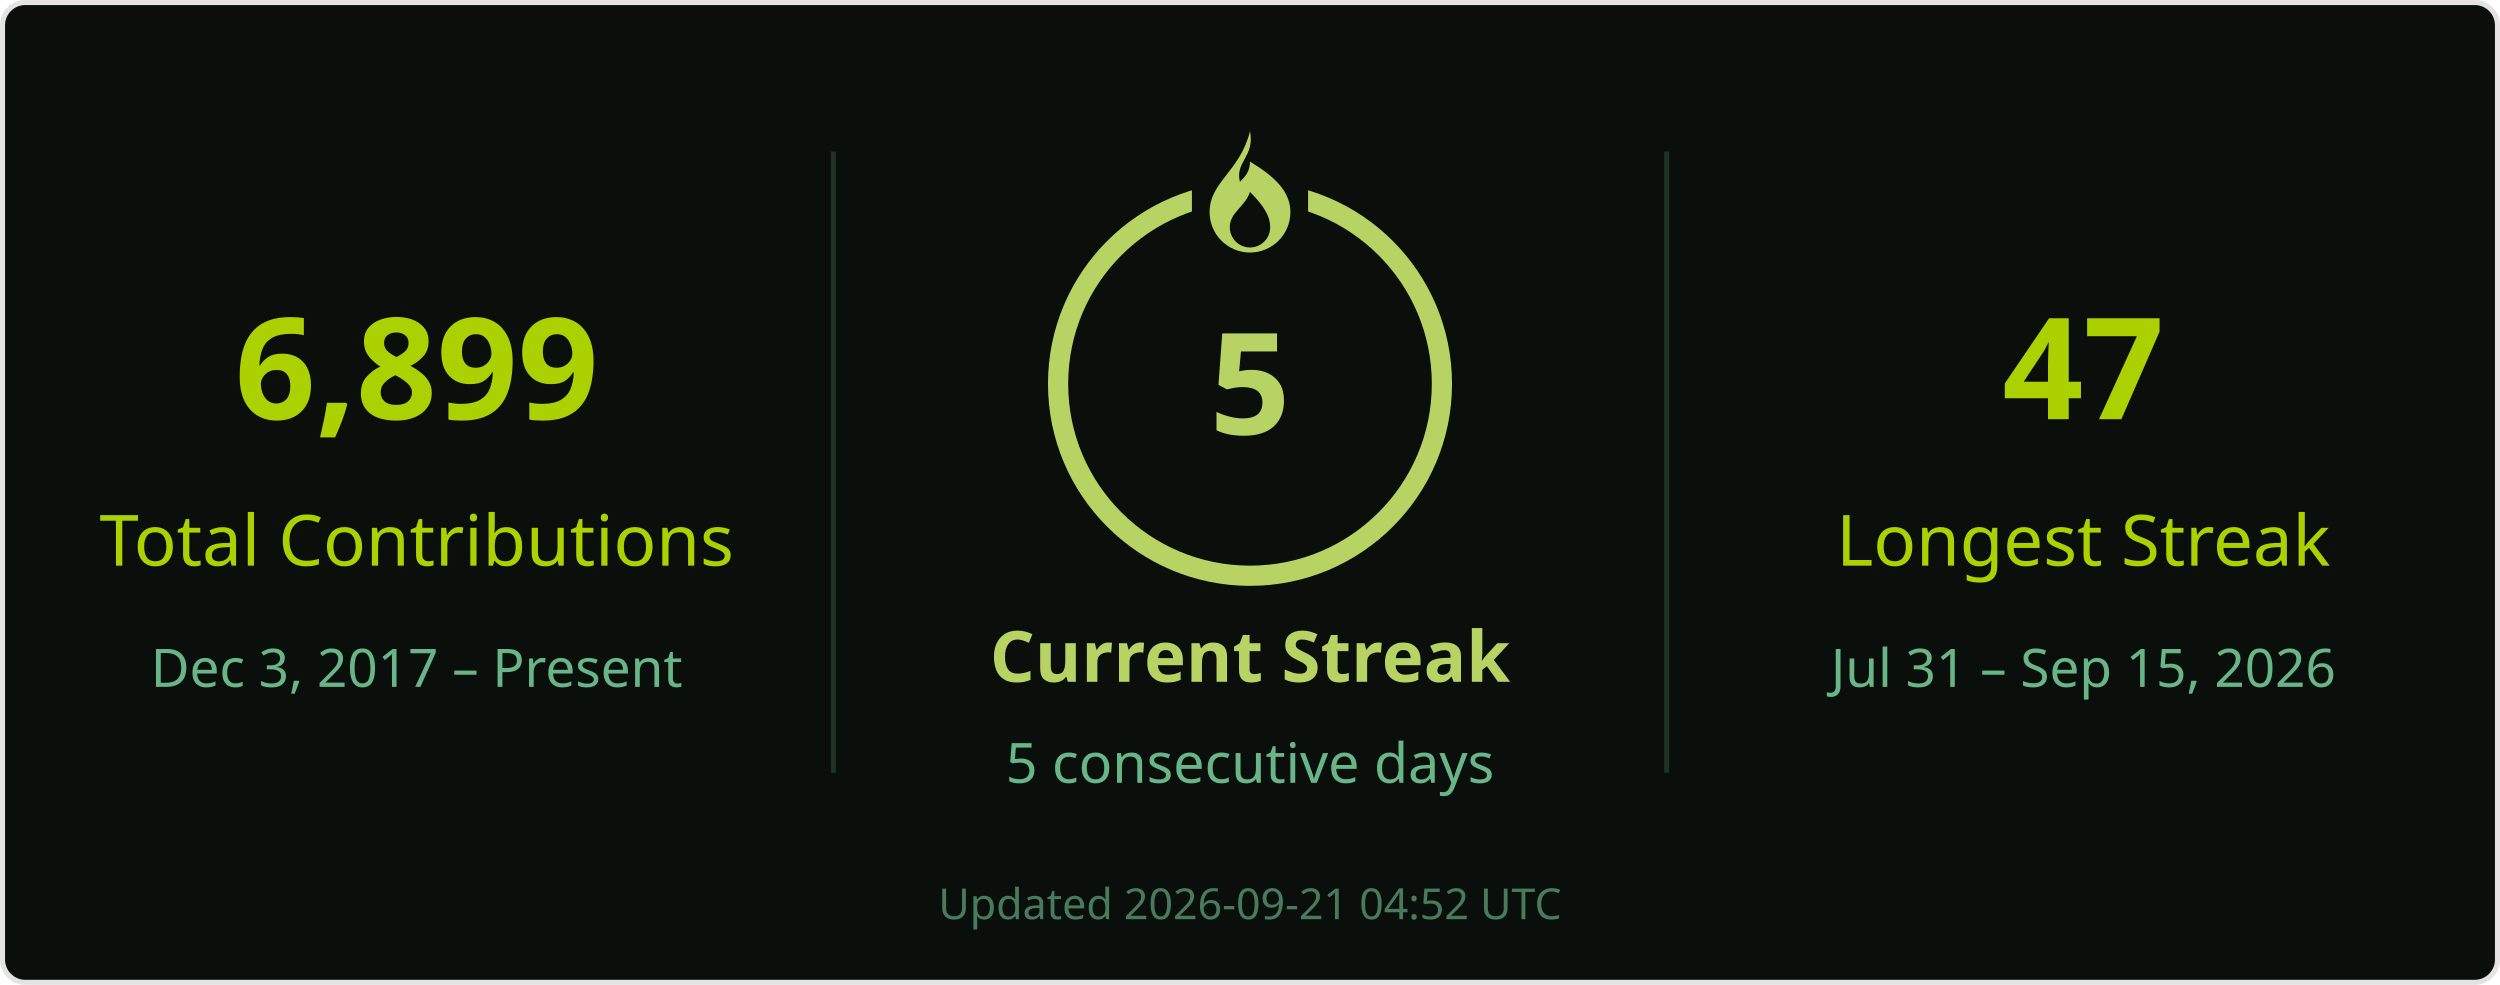
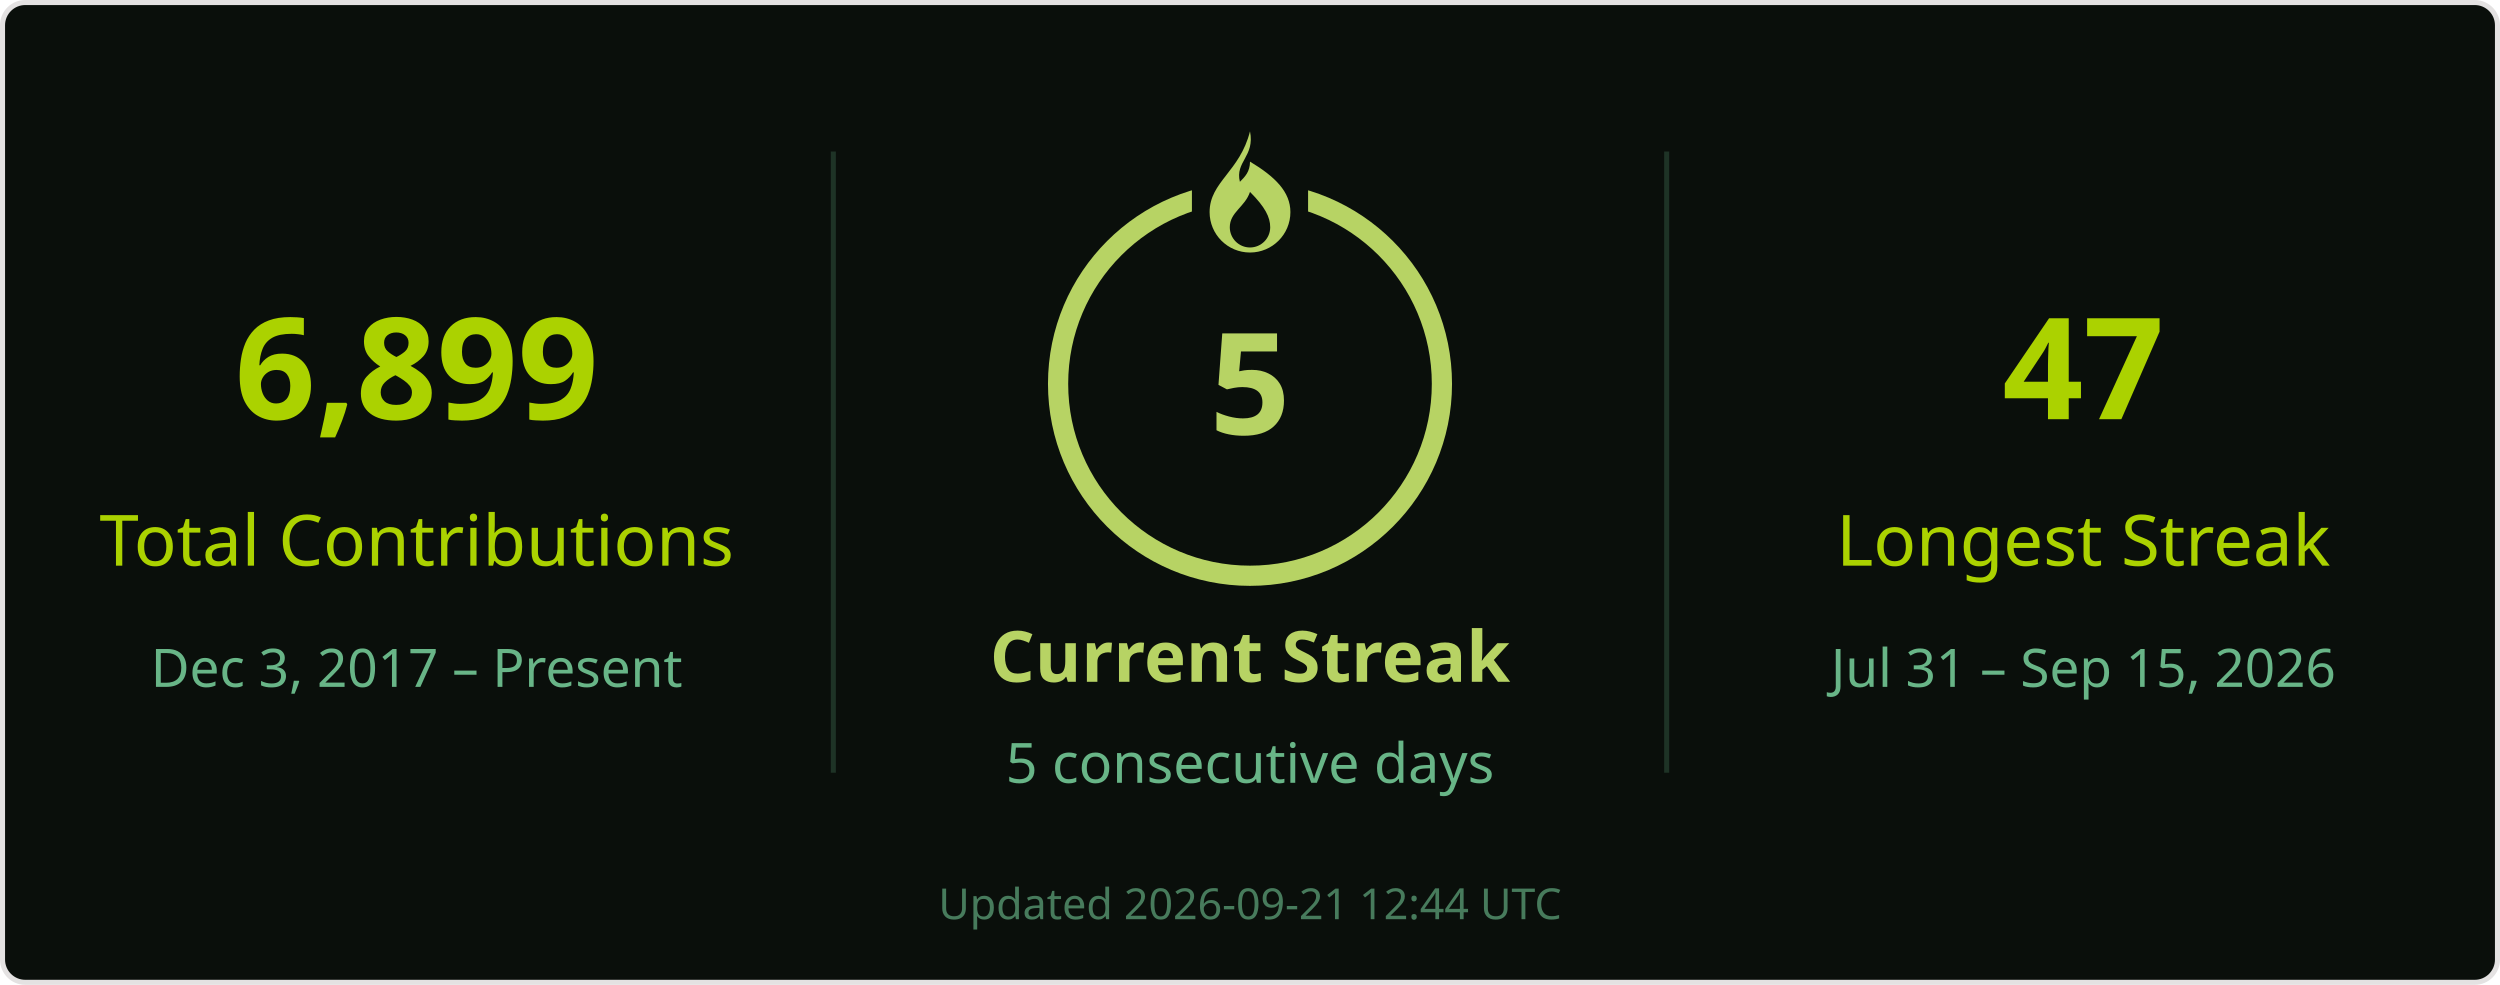
<svg xmlns="http://www.w3.org/2000/svg" width="495" height="195" viewBox="0 0 495 195" role="img" aria-labelledby="title desc">
  <rect x=".5" y=".5" width="494" height="194" rx="4.5" fill="#0a0f0b" stroke="#e4e2e2" />
  <g font-family="Segoe UI, Ubuntu, Helvetica Neue, sans-serif">
    <path d="M165 30v123M330 30v123" stroke="#68b587" stroke-opacity=".22" />
    <text x="82.5" y="83" font-size="28" fill="#abd200" text-anchor="middle" font-weight="700">6,899</text>
    <text x="82.5" y="112" font-size="14" fill="#abd200" text-anchor="middle">Total Contributions</text>
    <text x="82.5" y="136" font-size="10.5" fill="#68b587" text-anchor="middle">Dec 3, 2017 – Present</text>
    <circle cx="247.5" cy="76" r="38" stroke="#b7d364" stroke-width="4" fill="none" />
    <rect x="236" y="26" width="23" height="21" fill="#0a0f0b" />
    <g transform="translate(239.5 26)" fill="#b7d364">
      <path d="M8 0c1 5-3 6-2 10 1-1 2-2 2-4 5 3 8 6 8 10a8 8 0 0 1-16 0C0 10 6 8 8 0Zm0 12c-1 3-4 4-4 7a4 4 0 0 0 8 0c0-2-1-4-4-7Z" />
    </g>
    <text x="247.5" y="86" font-size="28" fill="#b7d364" text-anchor="middle" font-weight="700">5</text>
    <text x="247.5" y="135" font-size="14" fill="#b7d364" text-anchor="middle" font-weight="700">Current Streak</text>
    <text x="247.5" y="155" font-size="11" fill="#68b587" text-anchor="middle">5 consecutive days</text>
    <text x="412.5" y="83" font-size="28" fill="#abd200" text-anchor="middle" font-weight="700">47</text>
    <text x="412.5" y="112" font-size="14" fill="#abd200" text-anchor="middle">Longest Streak</text>
    <text x="412.5" y="136" font-size="10.5" fill="#68b587" text-anchor="middle">Jul 31 – Sep 15, 2026</text>
-     <text x="247.5" y="182" font-size="8.5" fill="#68b587" text-anchor="middle" opacity=".65">Updated 2026-09-21 04:52 UTC</text>
+     <text x="247.5" y="182" font-size="8.5" fill="#68b587" text-anchor="middle" opacity=".65">Updated 2026-09-21 12:44 UTC</text>
  </g>
</svg>
